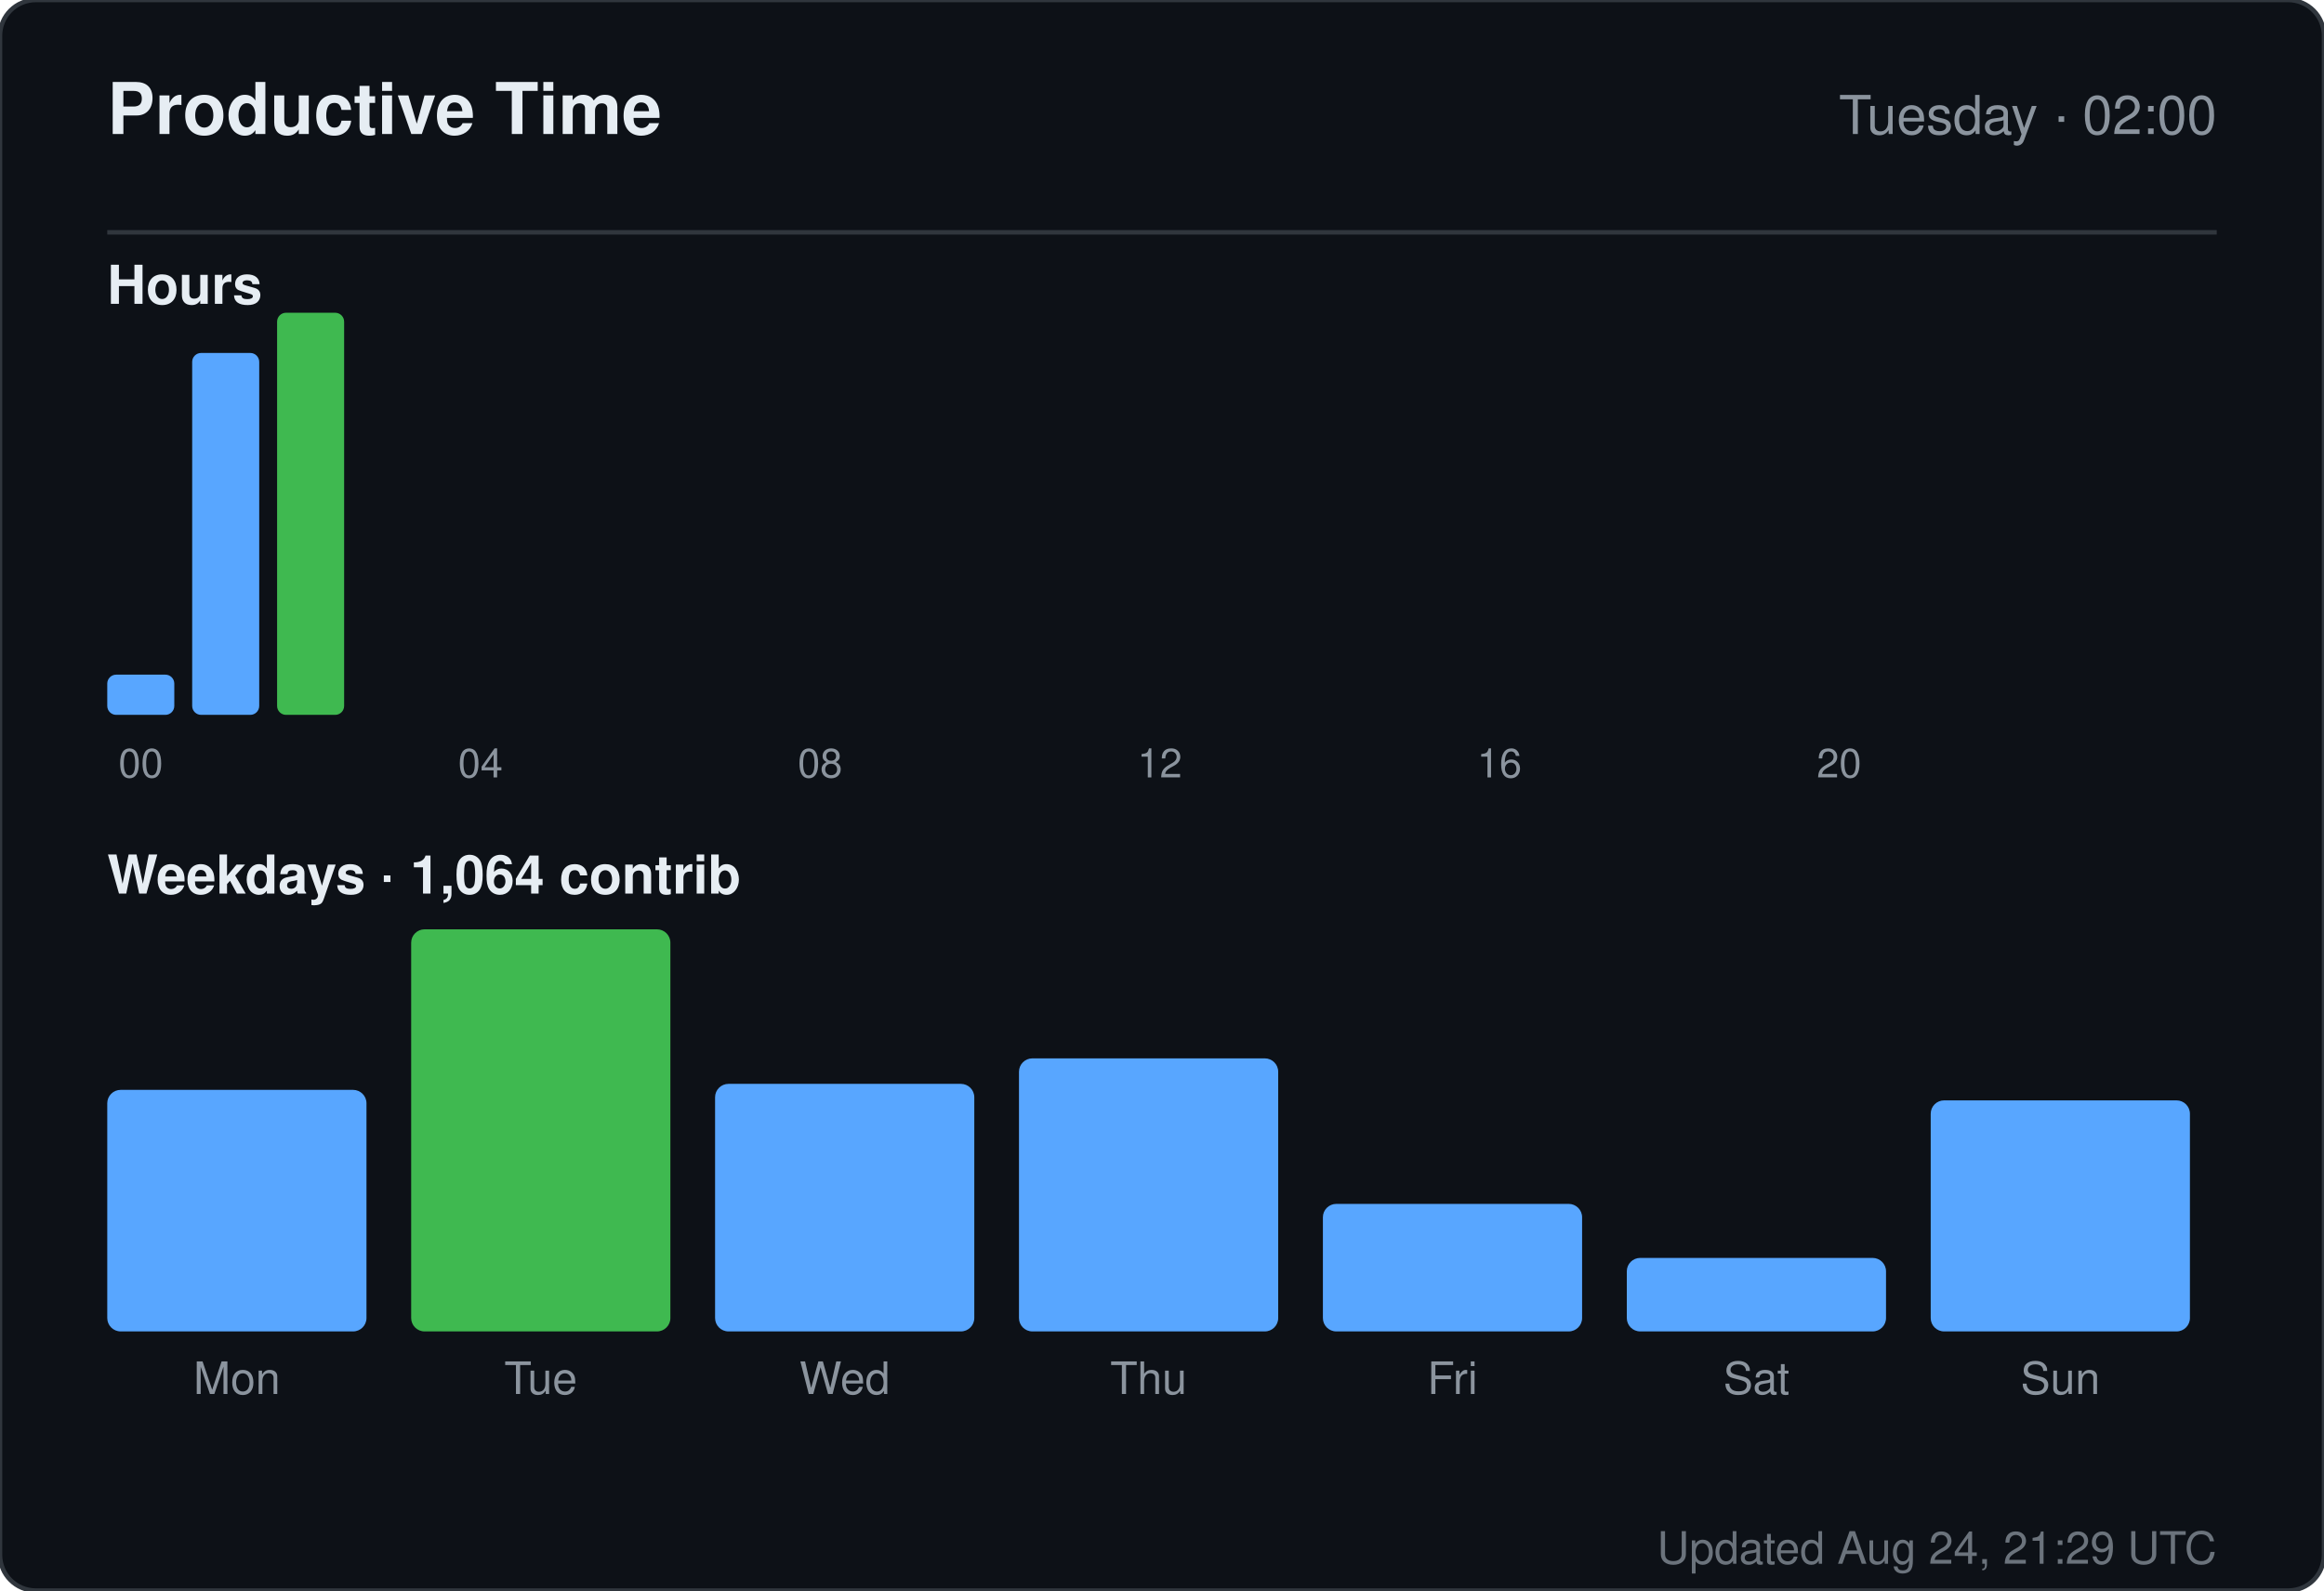
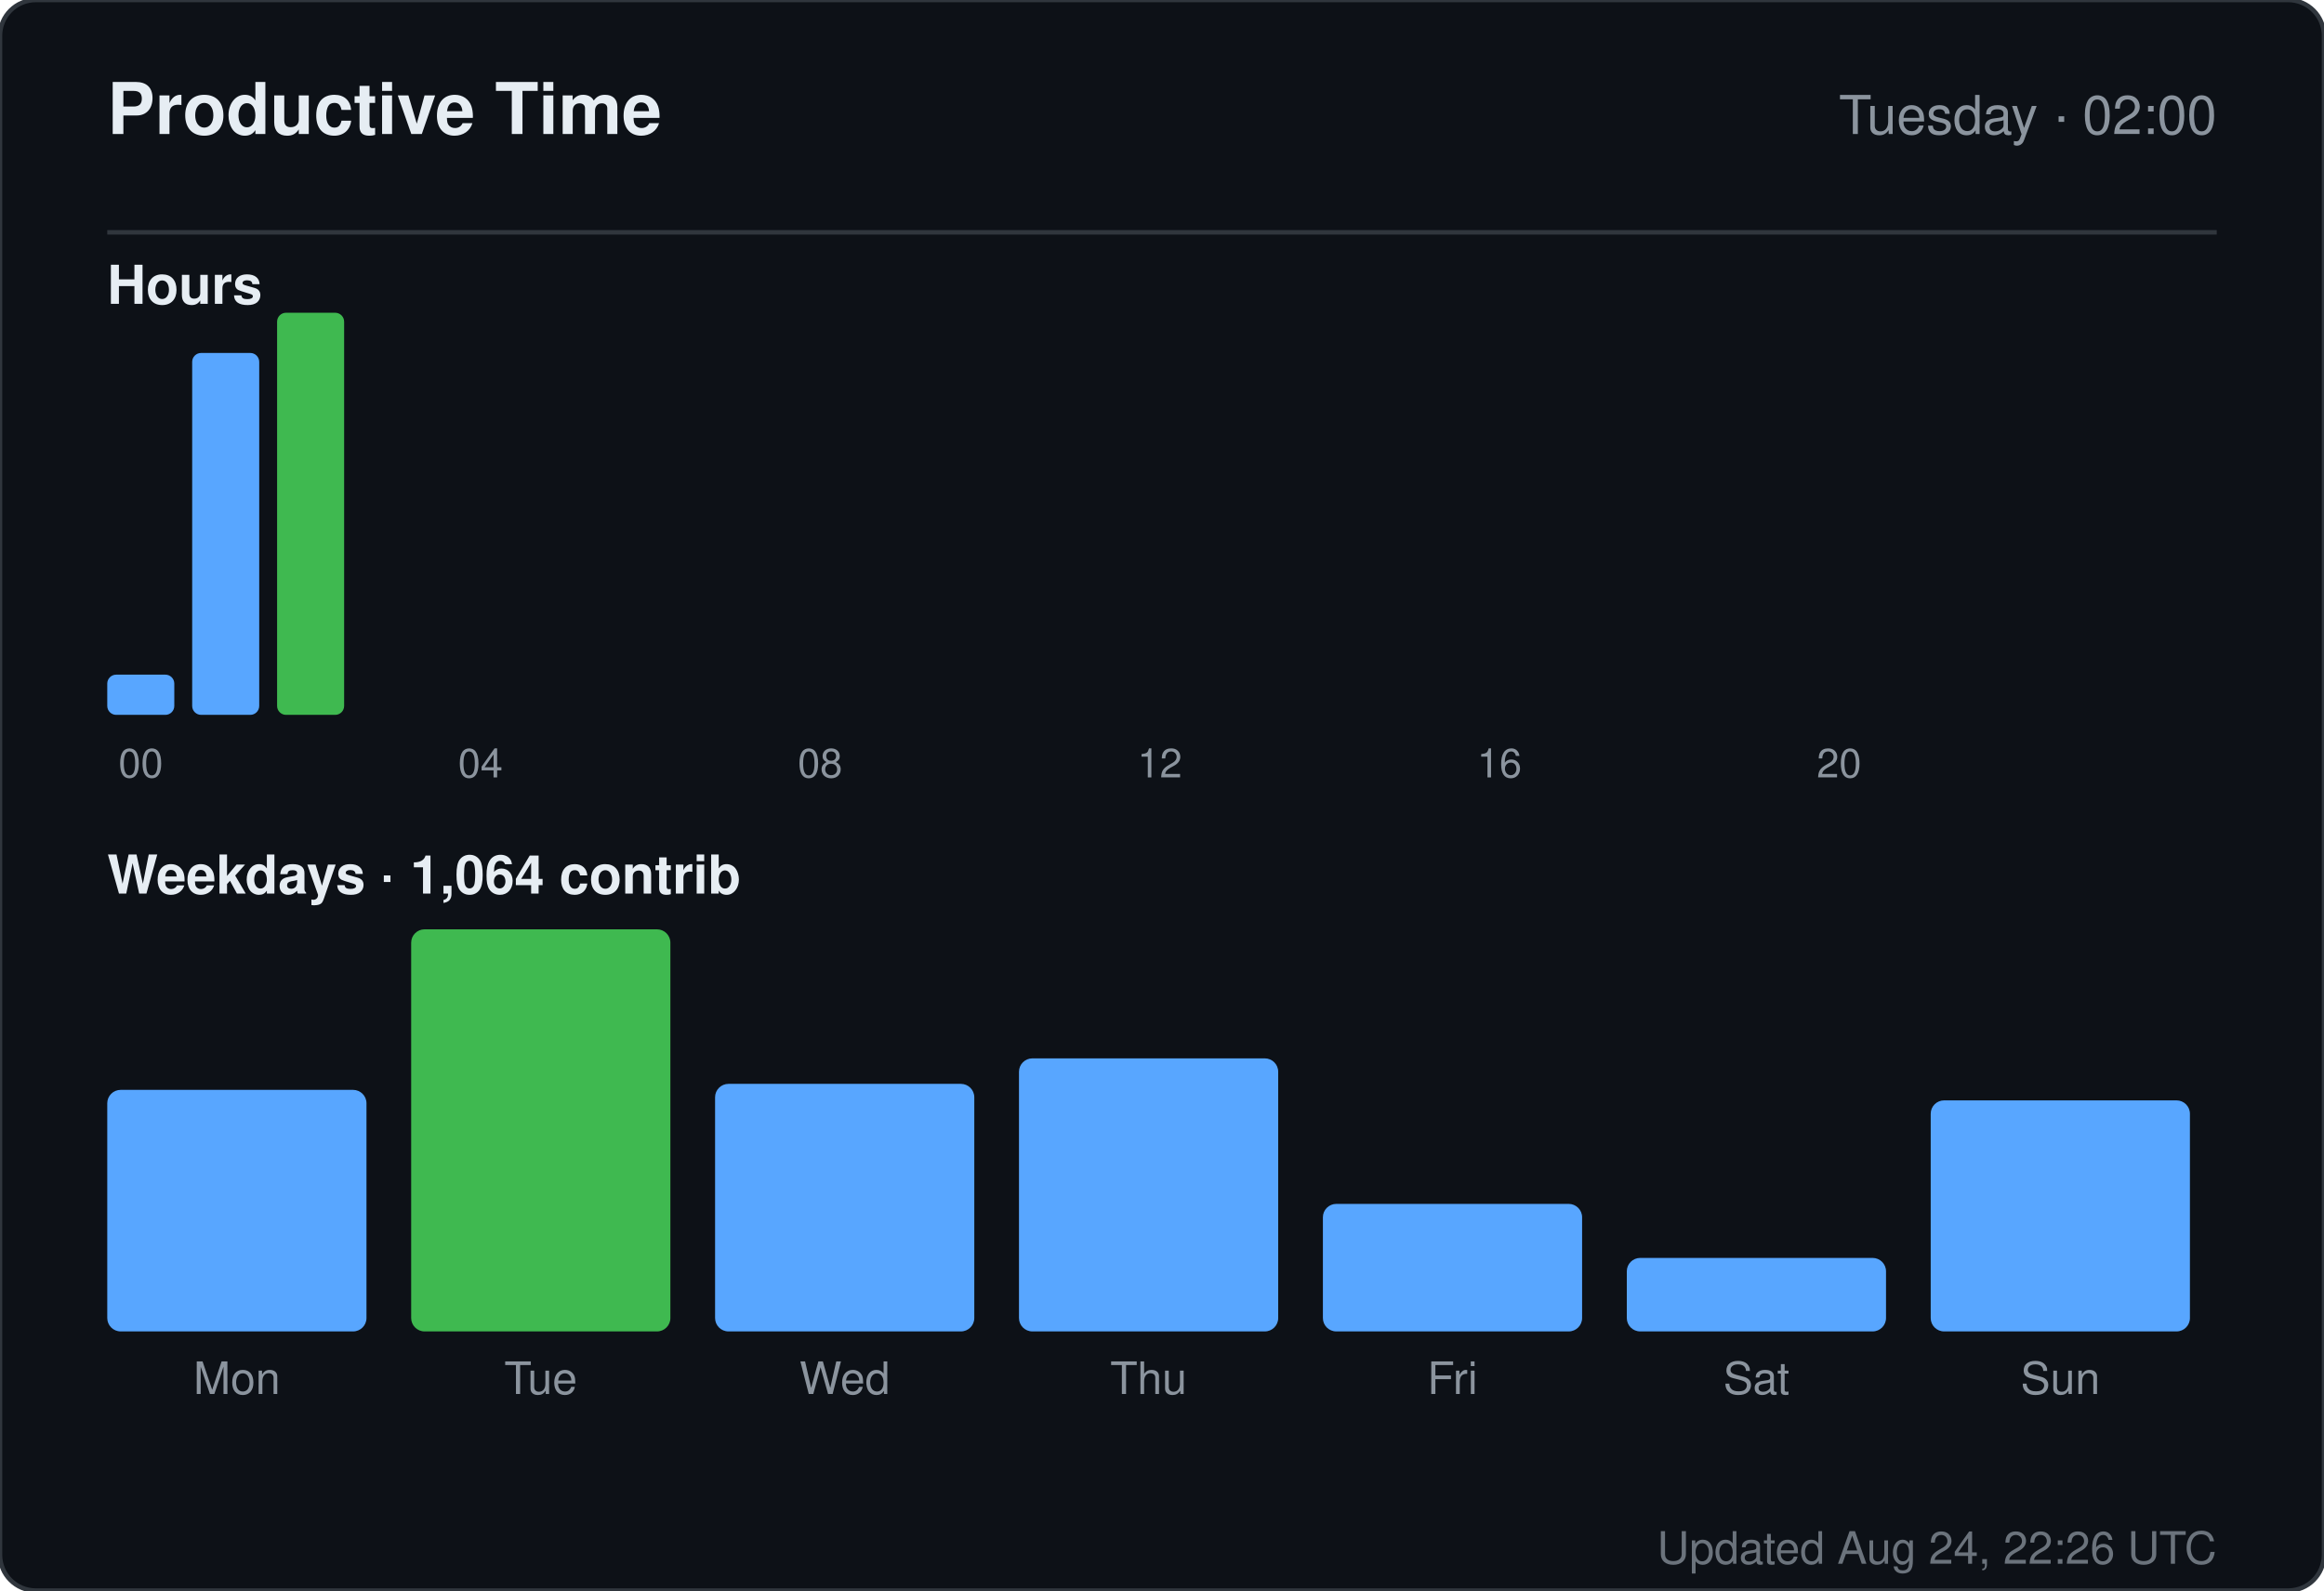
<svg xmlns="http://www.w3.org/2000/svg" width="520" height="356" viewBox="0 0 520 356" role="img" aria-label="Productive time for sandiirawan12">
  <rect width="520" height="356" rx="8" fill="#0d1117" stroke="#30363d" />
  <g font-family="-apple-system, BlinkMacSystemFont, Segoe UI, Helvetica, Arial, sans-serif">
    <text x="24" y="30" fill="#e6edf3" font-size="16" font-weight="700">Productive Time</text>
    <text x="496" y="30" fill="#8b949e" font-size="12" text-anchor="end">Tuesday · 02:00</text>
    <line x1="24" y1="52" x2="496" y2="52" stroke="#30363d" />
    <text x="24" y="68" fill="#e6edf3" font-size="12" font-weight="600">Hours</text>
    <rect x="24" y="151" width="15" height="9" rx="2" fill="#58a6ff" />
    <text x="31.5" y="174" fill="#8b949e" font-size="9" text-anchor="middle">00</text>
    <rect x="43" y="79" width="15" height="81" rx="2" fill="#58a6ff" />
    <rect x="62" y="70" width="15" height="90" rx="2" fill="#3fb950" />
    <rect x="81" y="160" width="15" height="0" rx="2" fill="#58a6ff" />
    <rect x="100" y="160" width="15" height="0" rx="2" fill="#58a6ff" />
    <text x="107.5" y="174" fill="#8b949e" font-size="9" text-anchor="middle">04</text>
    <rect x="119" y="160" width="15" height="0" rx="2" fill="#58a6ff" />
    <rect x="138" y="160" width="15" height="0" rx="2" fill="#58a6ff" />
    <rect x="157" y="160" width="15" height="0" rx="2" fill="#58a6ff" />
    <rect x="176" y="160" width="15" height="0" rx="2" fill="#58a6ff" />
    <text x="183.5" y="174" fill="#8b949e" font-size="9" text-anchor="middle">08</text>
    <rect x="195" y="160" width="15" height="0" rx="2" fill="#58a6ff" />
    <rect x="214" y="160" width="15" height="0" rx="2" fill="#58a6ff" />
    <rect x="233" y="160" width="15" height="0" rx="2" fill="#58a6ff" />
    <rect x="252" y="160" width="15" height="0" rx="2" fill="#58a6ff" />
    <text x="259.5" y="174" fill="#8b949e" font-size="9" text-anchor="middle">12</text>
    <rect x="271" y="160" width="15" height="0" rx="2" fill="#58a6ff" />
    <rect x="290" y="160" width="15" height="0" rx="2" fill="#58a6ff" />
    <rect x="309" y="160" width="15" height="0" rx="2" fill="#58a6ff" />
    <rect x="328" y="160" width="15" height="0" rx="2" fill="#58a6ff" />
    <text x="335.5" y="174" fill="#8b949e" font-size="9" text-anchor="middle">16</text>
    <rect x="347" y="160" width="15" height="0" rx="2" fill="#58a6ff" />
    <rect x="366" y="160" width="15" height="0" rx="2" fill="#58a6ff" />
    <rect x="385" y="160" width="15" height="0" rx="2" fill="#58a6ff" />
    <rect x="404" y="160" width="15" height="0" rx="2" fill="#58a6ff" />
    <text x="411.5" y="174" fill="#8b949e" font-size="9" text-anchor="middle">20</text>
    <rect x="423" y="160" width="15" height="0" rx="2" fill="#58a6ff" />
    <rect x="442" y="160" width="15" height="0" rx="2" fill="#58a6ff" />
    <rect x="461" y="160" width="15" height="0" rx="2" fill="#58a6ff" />
    <text x="24" y="200" fill="#e6edf3" font-size="12" font-weight="600">Weekdays · 1,064 contrib</text>
    <rect x="24" y="243.933" width="58" height="54.067" rx="3" fill="#58a6ff" />
    <text x="53" y="312" fill="#8b949e" font-size="10" text-anchor="middle">Mon</text>
    <rect x="92" y="208" width="58" height="90" rx="3" fill="#3fb950" />
    <text x="121" y="312" fill="#8b949e" font-size="10" text-anchor="middle">Tue</text>
    <rect x="160" y="242.59" width="58" height="55.41" rx="3" fill="#58a6ff" />
    <text x="189" y="312" fill="#8b949e" font-size="10" text-anchor="middle">Wed</text>
    <rect x="228" y="236.881" width="58" height="61.119" rx="3" fill="#58a6ff" />
    <text x="257" y="312" fill="#8b949e" font-size="10" text-anchor="middle">Thu</text>
    <rect x="296" y="269.455" width="58" height="28.545" rx="3" fill="#58a6ff" />
    <text x="325" y="312" fill="#8b949e" font-size="10" text-anchor="middle">Fri</text>
    <rect x="364" y="281.545" width="58" height="16.455" rx="3" fill="#58a6ff" />
    <text x="393" y="312" fill="#8b949e" font-size="10" text-anchor="middle">Sat</text>
    <rect x="432" y="246.284" width="58" height="51.716" rx="3" fill="#58a6ff" />
    <text x="461" y="312" fill="#8b949e" font-size="10" text-anchor="middle">Sun</text>
-     <text x="496" y="350" fill="#8b949e" font-size="10" text-anchor="end" opacity="0.75">Updated Aug 24, 21:29 UTC</text>
+     <text x="496" y="350" fill="#8b949e" font-size="10" text-anchor="end" opacity="0.75">Updated Aug 24, 22:26 UTC</text>
  </g>
</svg>
